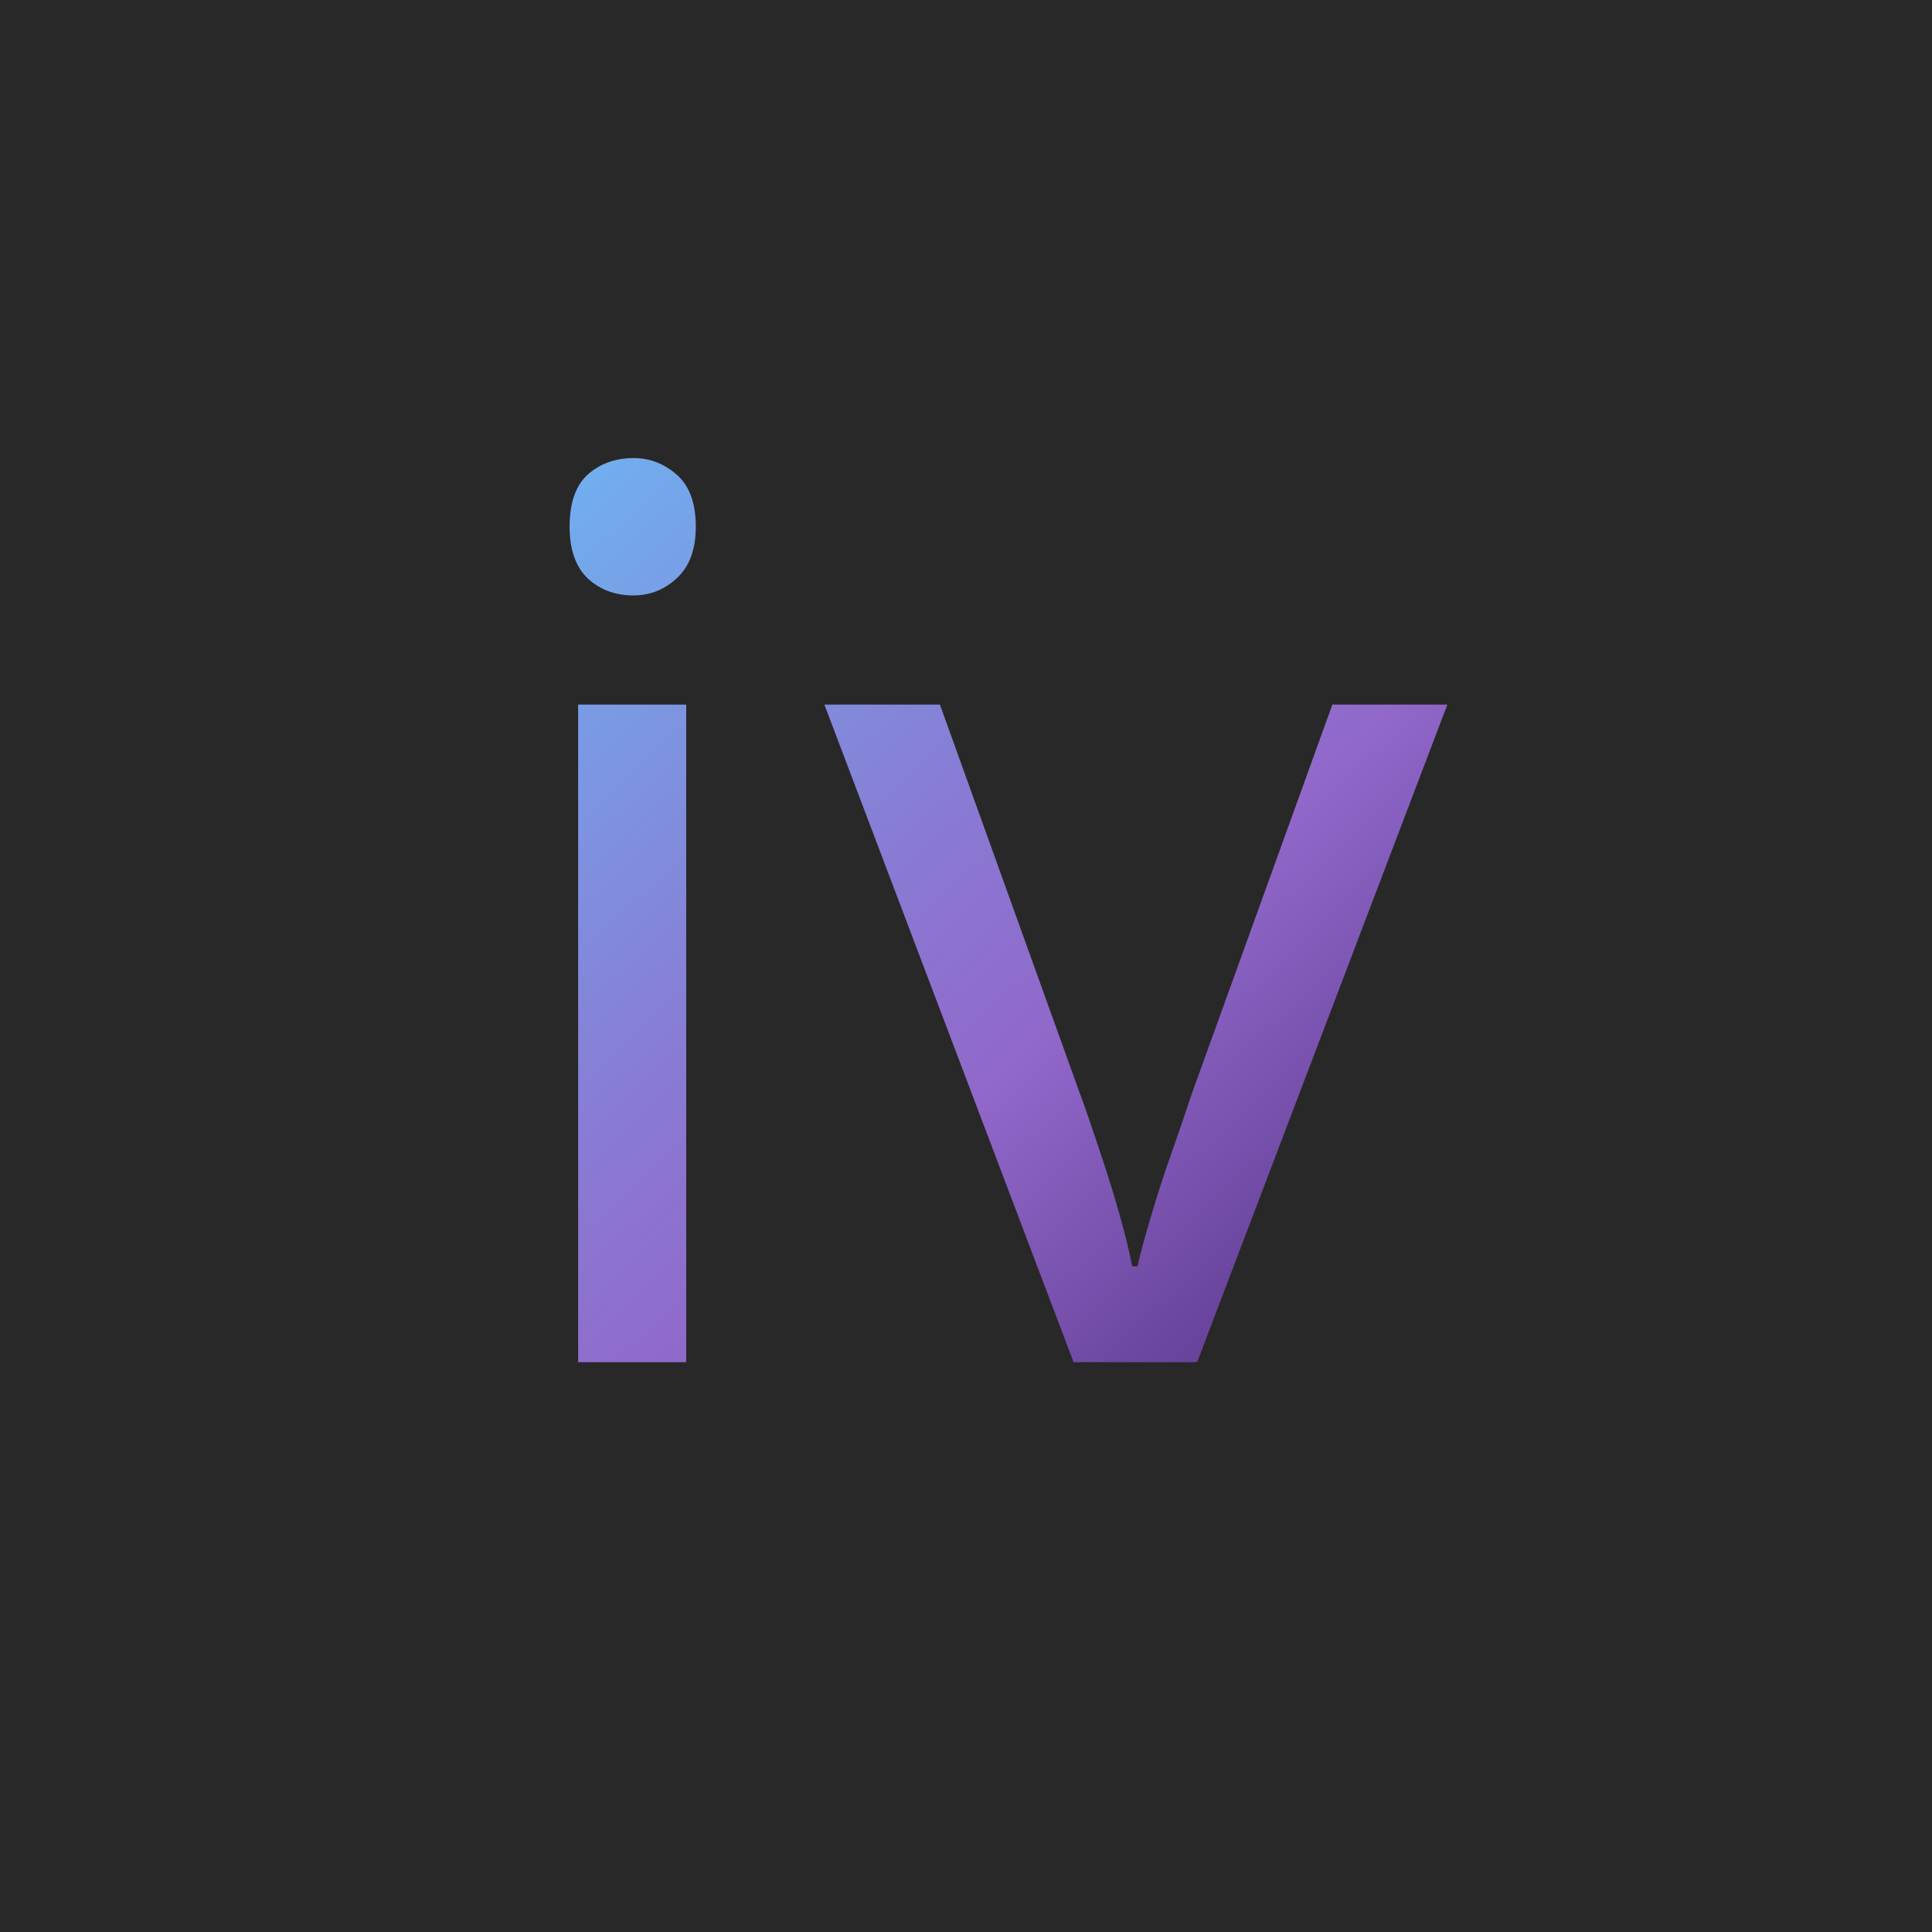
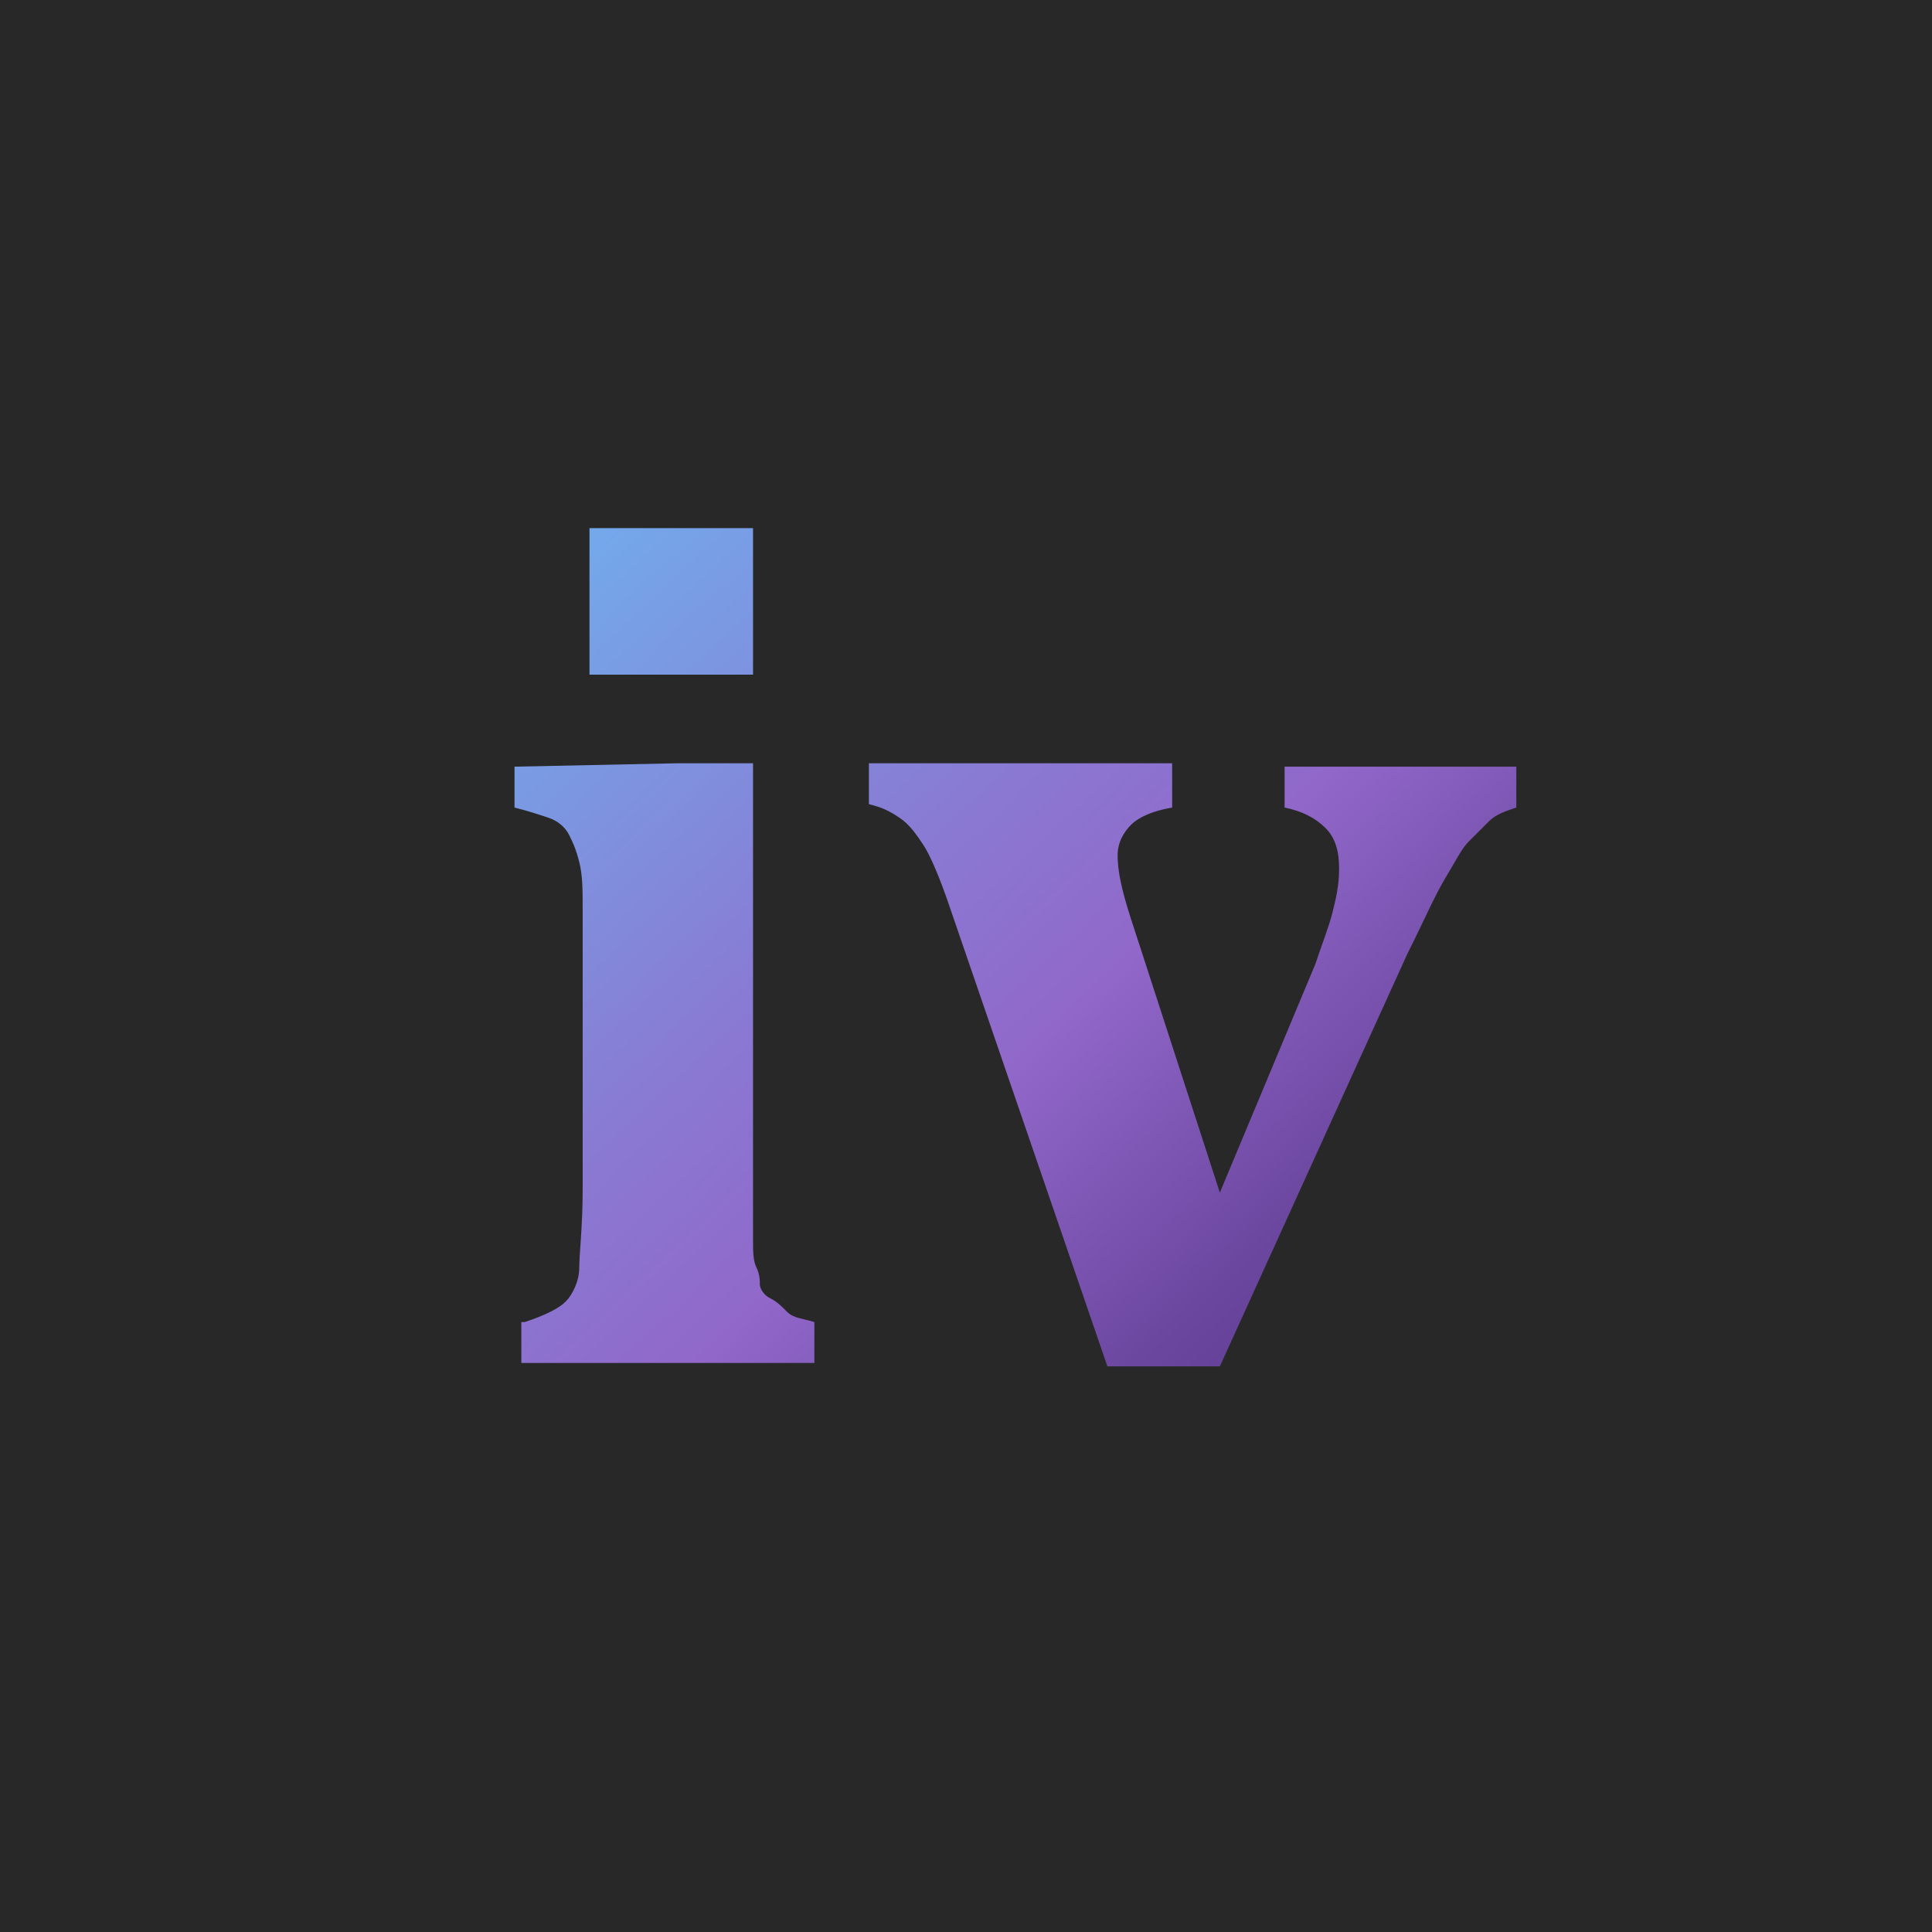
- <svg xmlns="http://www.w3.org/2000/svg" xmlns:xlink="http://www.w3.org/1999/xlink" version="1.1" x="0px" y="0px" viewBox="0 0 56.693 56.693" style="enable-background:new 0 0 56.693 56.693;" xml:space="preserve">
+ <svg xmlns="http://www.w3.org/2000/svg" xmlns:xlink="http://www.w3.org/1999/xlink" version="1.1" id="Layer_1" x="0px" y="0px" viewBox="0 0 56.7 56.7" style="enable-background:new 0 0 56.7 56.7;" xml:space="preserve">
  <style type="text/css">
	.st0{fill:#282828;}
	.st1{display:none;}
	.st2{display:inline;fill:#DEDEDE;}
- 	.st3{font-family:'Cambria-Bold';}
- 	.st4{font-size:36px;}
- 	.st5{letter-spacing:1;}
- 	.st6{clip-path:url(#SVGID_2_);fill:url(#SVGID_3_);}
+ 	.st3{clip-path:url(#iv_2_);fill:url(#Gradient_1_);}
</style>
-   <font horiz-adv-x="2048">
-     <font-face font-family="Cambria-Bold" units-per-em="2048" underline-position="-105" underline-thickness="156" />
-     <missing-glyph horiz-adv-x="1348" d="M567,487l0,22C567,524 568,537 570,550C572,562 577,575 584,589C591,603 602,619 616,637C630,654 649,676 673,702C688,719 702,735 715,751C728,766 739,783 748,800C757,817 764,835 769,854C774,873 776,894 776,917C776,967 765,1006 744,1033C722,1060 690,1074 649,1074C628,1074 609,1071 593,1064C577,1057 563,1048 551,1036C539,1024 529,1010 521,993C512,976 505,958 499,938l-96,0l0,130C443,1088 486,1106 532,1121C577,1136 622,1144 667,1144C714,1144 754,1139 787,1130C820,1120 846,1107 867,1090C888,1073 903,1052 912,1029C921,1006 926,980 926,953C926,928 924,905 919,884C914,863 905,843 893,823C881,802 865,780 845,757C825,734 800,707 771,677C750,655 733,637 720,622C707,607 698,594 691,581C684,568 679,554 677,541C674,528 673,512 673,493l0,-6M691,377l0,-161l-144,0l0,161M1055,93l0,1178l-762,0l0,-1178M1158,1364l0,-1364l-968,0l0,1364z" />
-     <glyph unicode="i" horiz-adv-x="644" d="M465,1391l0,-245l-274,0l0,245M85,66C118,75 140,86 153,100C165,114 173,133 178,157C182,181 184,225 184,288l0,465C184,786 183,812 180,832C177,852 171,868 163,880C154,892 143,901 129,908C114,914 96,919 73,924l0,68l275,8l125,0l0,-711C473,252 474,223 475,203C476,182 477,167 479,156C481,145 484,135 488,126C491,117 496,109 502,102C508,95 517,88 528,82C539,76 554,71 573,66l0,-66l-488,0z" />
-     <glyph unicode="v" horiz-adv-x="1087" d="M518,992l0,-66C487,920 464,911 449,899C434,887 427,869 427,845C427,813 436,771 453,720l144,-437l159,383C769,698 779,726 786,751C793,775 796,799 796,822C796,850 788,873 772,892C756,910 733,921 704,926l0,66l389,0l0,-67C1074,919 1058,912 1047,903C1035,894 1024,883 1014,869C1003,855 991,834 976,807C961,779 941,737 916,681l-312,-691l-189,0l-264,761C133,804 118,840 107,860C96,879 83,894 70,905C56,915 39,922 19,926l0,66z" />
-   </font>
  <g id="Background">
-     <rect id="Background_1_" class="st0" width="56.693" height="56.693" />
+     <rect id="Background_1_" class="st0" width="56.7" height="56.7" />
    <g id="Layer_3" class="st1">
-       <rect y="0" class="st2" width="56.693" height="56.693" />
+       <rect class="st2" width="56.7" height="56.7" />
    </g>
  </g>
-   <g id="Layer_18">
+   <g id="iv_1_">
    <defs>
-       <text id="SVGID_1_" transform="matrix(1 0 0 1 13.902 39.9728)" class="st3 st4 st5">iv</text>
+       <path id="iv" d="M15.4,38.8c0.6-0.2,1-0.4,1.2-0.6s0.4-0.6,0.4-1s0.1-1.2,0.1-2.3v-8.2c0-0.6,0-1-0.1-1.4s-0.2-0.6-0.3-0.8    s-0.3-0.4-0.6-0.5s-0.6-0.2-1-0.3v-1.2l4.8-0.1h2.2v12.5c0,0.7,0,1.2,0,1.5s0,0.6,0.1,0.8s0.1,0.4,0.1,0.5s0.1,0.3,0.3,0.4    s0.3,0.2,0.5,0.4s0.5,0.2,0.8,0.3V40h-8.6V38.8z M22.1,15.5v4.3h-4.8v-4.3H22.1z M34.4,22.5v1.2c-0.6,0.1-1,0.3-1.2,0.5    s-0.4,0.5-0.4,0.9c0,0.6,0.2,1.3,0.5,2.2l2.5,7.7l2.8-6.7c0.2-0.6,0.4-1.1,0.5-1.5s0.2-0.8,0.2-1.3c0-0.5-0.1-0.9-0.4-1.2    s-0.7-0.5-1.2-0.6v-1.2h6.8v1.2c-0.3,0.1-0.6,0.2-0.8,0.4s-0.4,0.4-0.6,0.6s-0.4,0.6-0.7,1.1S41.8,27,41.3,28l-5.5,12.1h-3.3    l-4.6-13.4c-0.3-0.9-0.6-1.6-0.8-1.9s-0.4-0.6-0.7-0.8s-0.5-0.3-0.9-0.4v-1.2H34.4z" />
    </defs>
-     <clipPath id="SVGID_2_">
-       <use xlink:href="#SVGID_1_" style="overflow:visible;" />
+     <clipPath id="iv_2_">
+       <use xlink:href="#iv" style="overflow:visible;" />
    </clipPath>
-     <linearGradient id="SVGID_3_" gradientUnits="userSpaceOnUse" x1="124.959" y1="0.434" x2="158.627" y2="36.35" gradientTransform="matrix(1 0 0 1 -114.96 8.34)">
+     <linearGradient id="Gradient_1_" gradientUnits="userSpaceOnUse" x1="124.959" y1="57.566" x2="158.627" y2="21.65" gradientTransform="matrix(1 0 0 -1 -114.96 66.34)">
      <stop offset="0" style="stop-color:#62D0FF" />
      <stop offset="0.197" style="stop-color:#73AAEC" />
      <stop offset="0.472" style="stop-color:#897AD3" />
      <stop offset="0.609" style="stop-color:#9168CA" />
      <stop offset="0.618" style="stop-color:#8F66C8" />
      <stop offset="0.785" style="stop-color:#6C47A0" />
      <stop offset="0.918" style="stop-color:#573488" />
      <stop offset="1" style="stop-color:#4F2D7F" />
    </linearGradient>
-     <rect class="st6" width="56.693" height="56.693" />
+     <rect id="Gradient" class="st3" width="56.7" height="56.7" />
  </g>
</svg>
